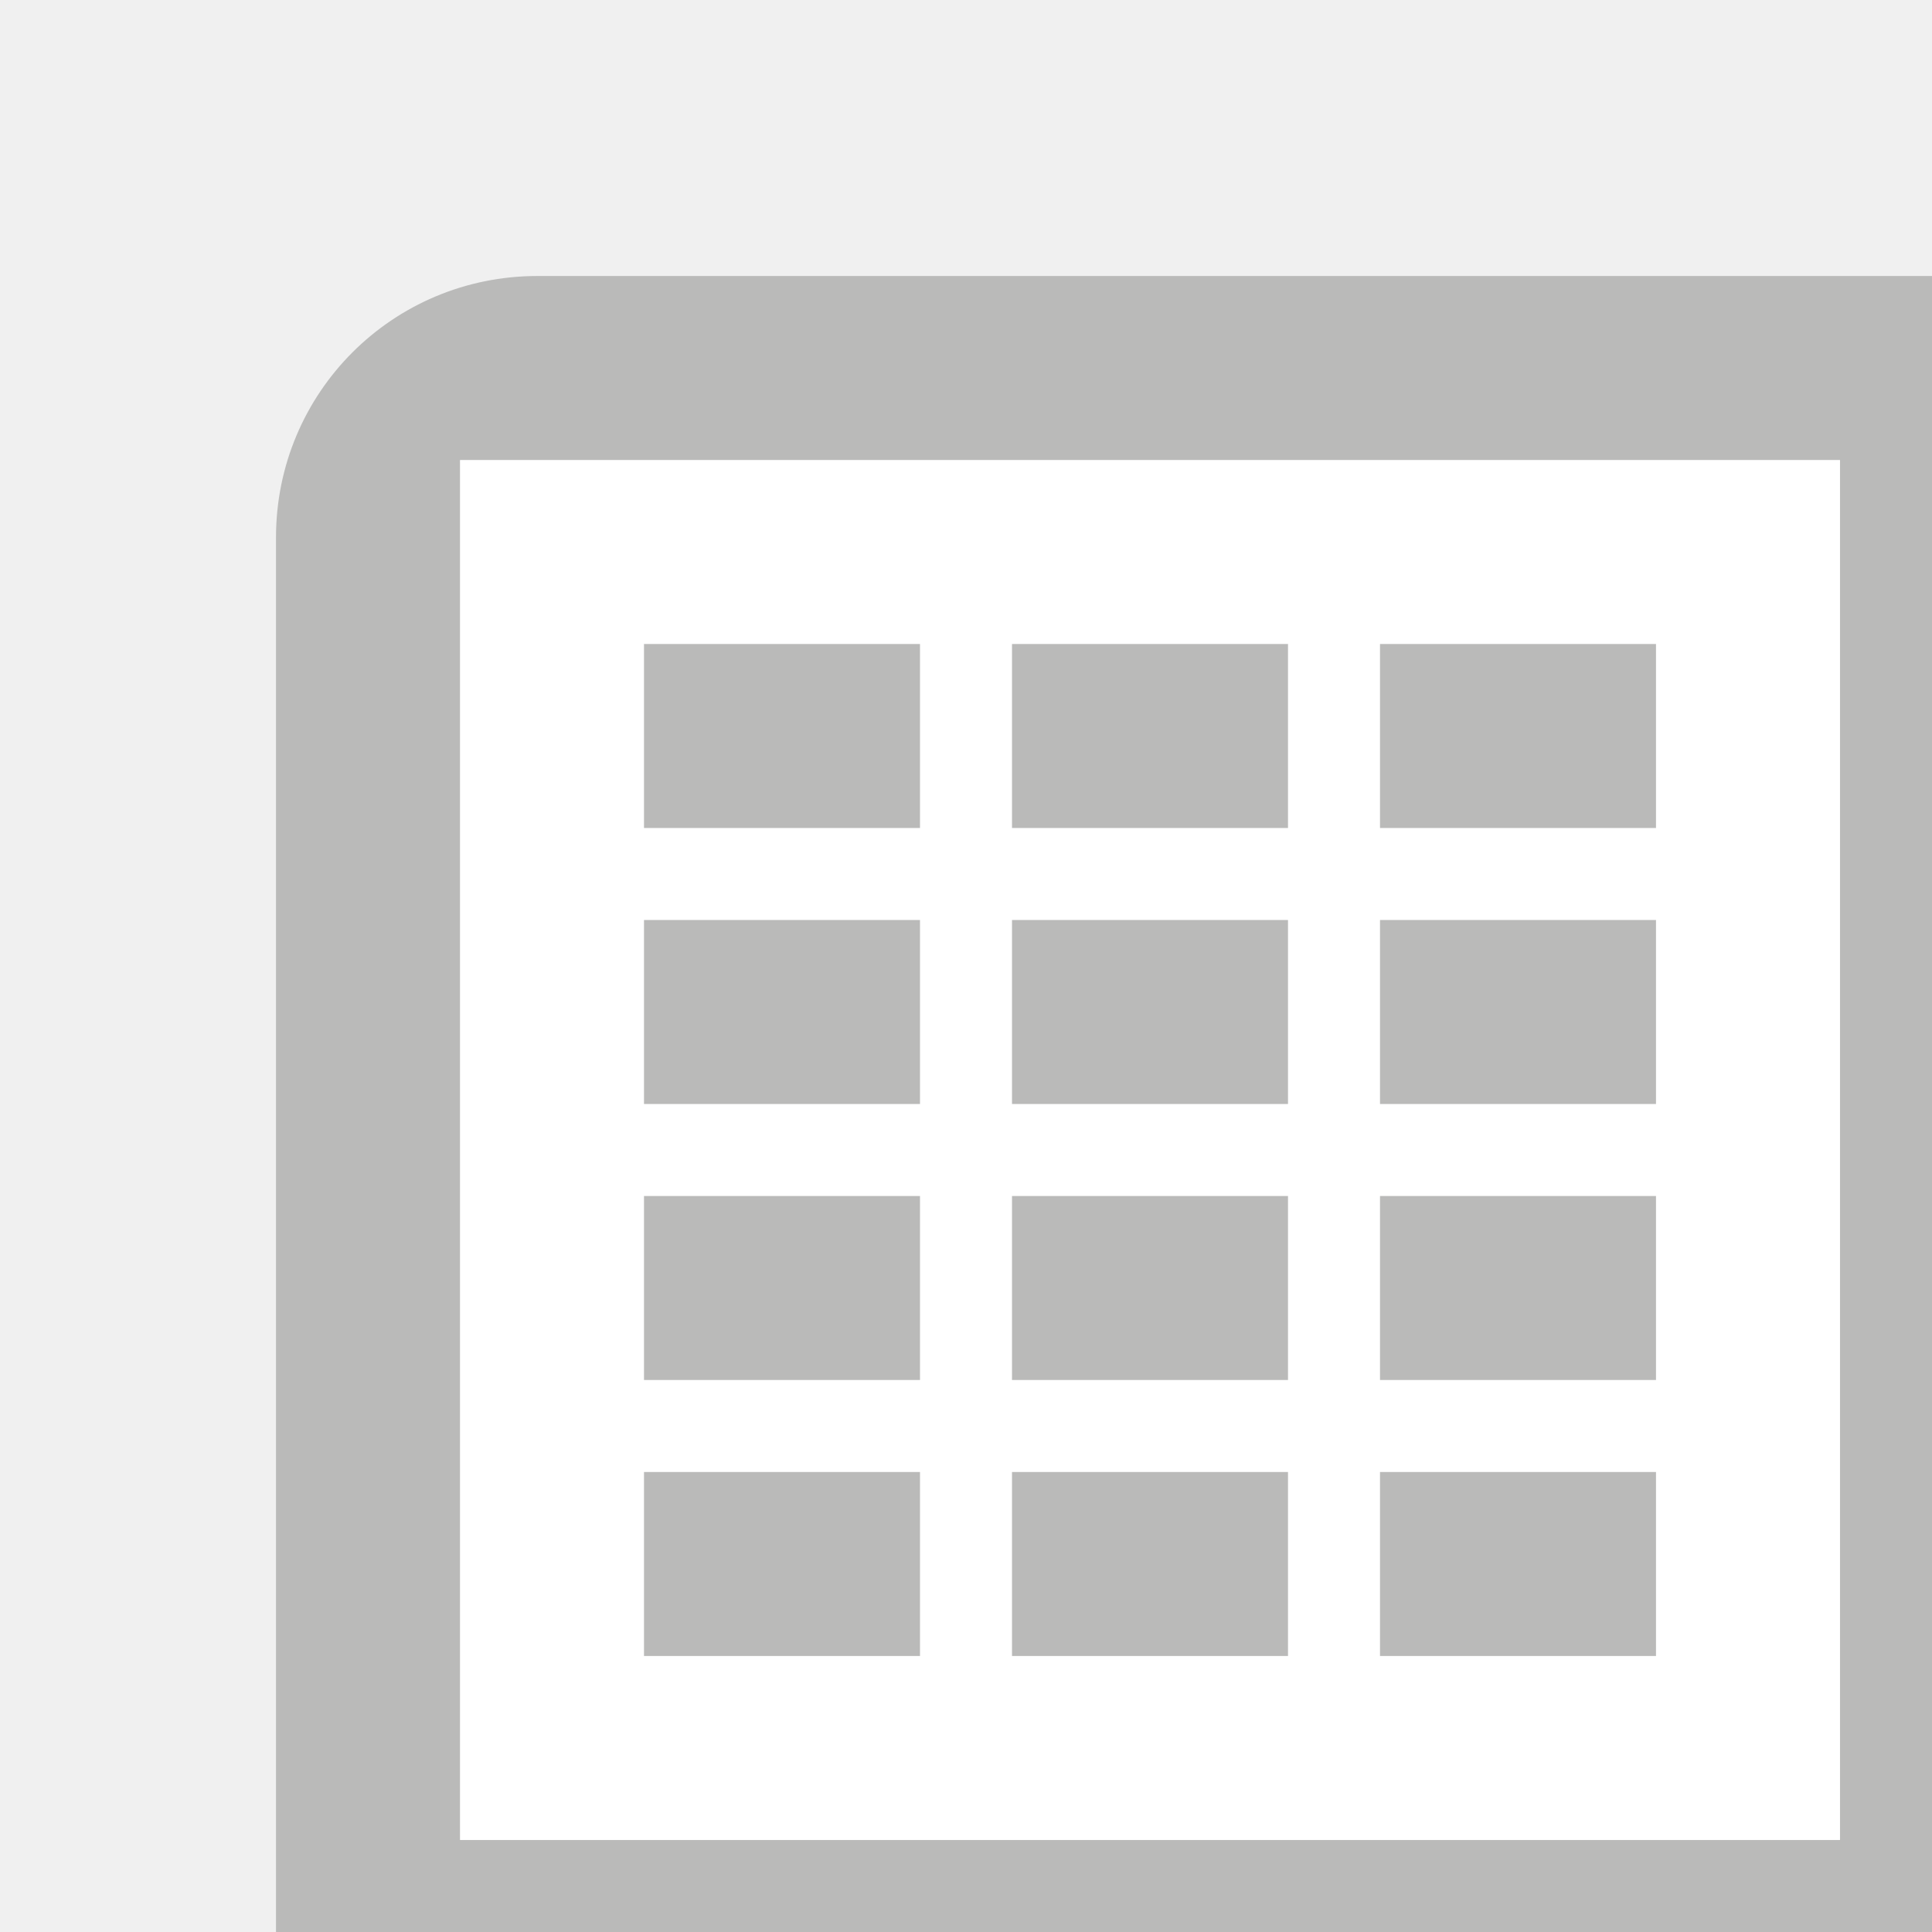
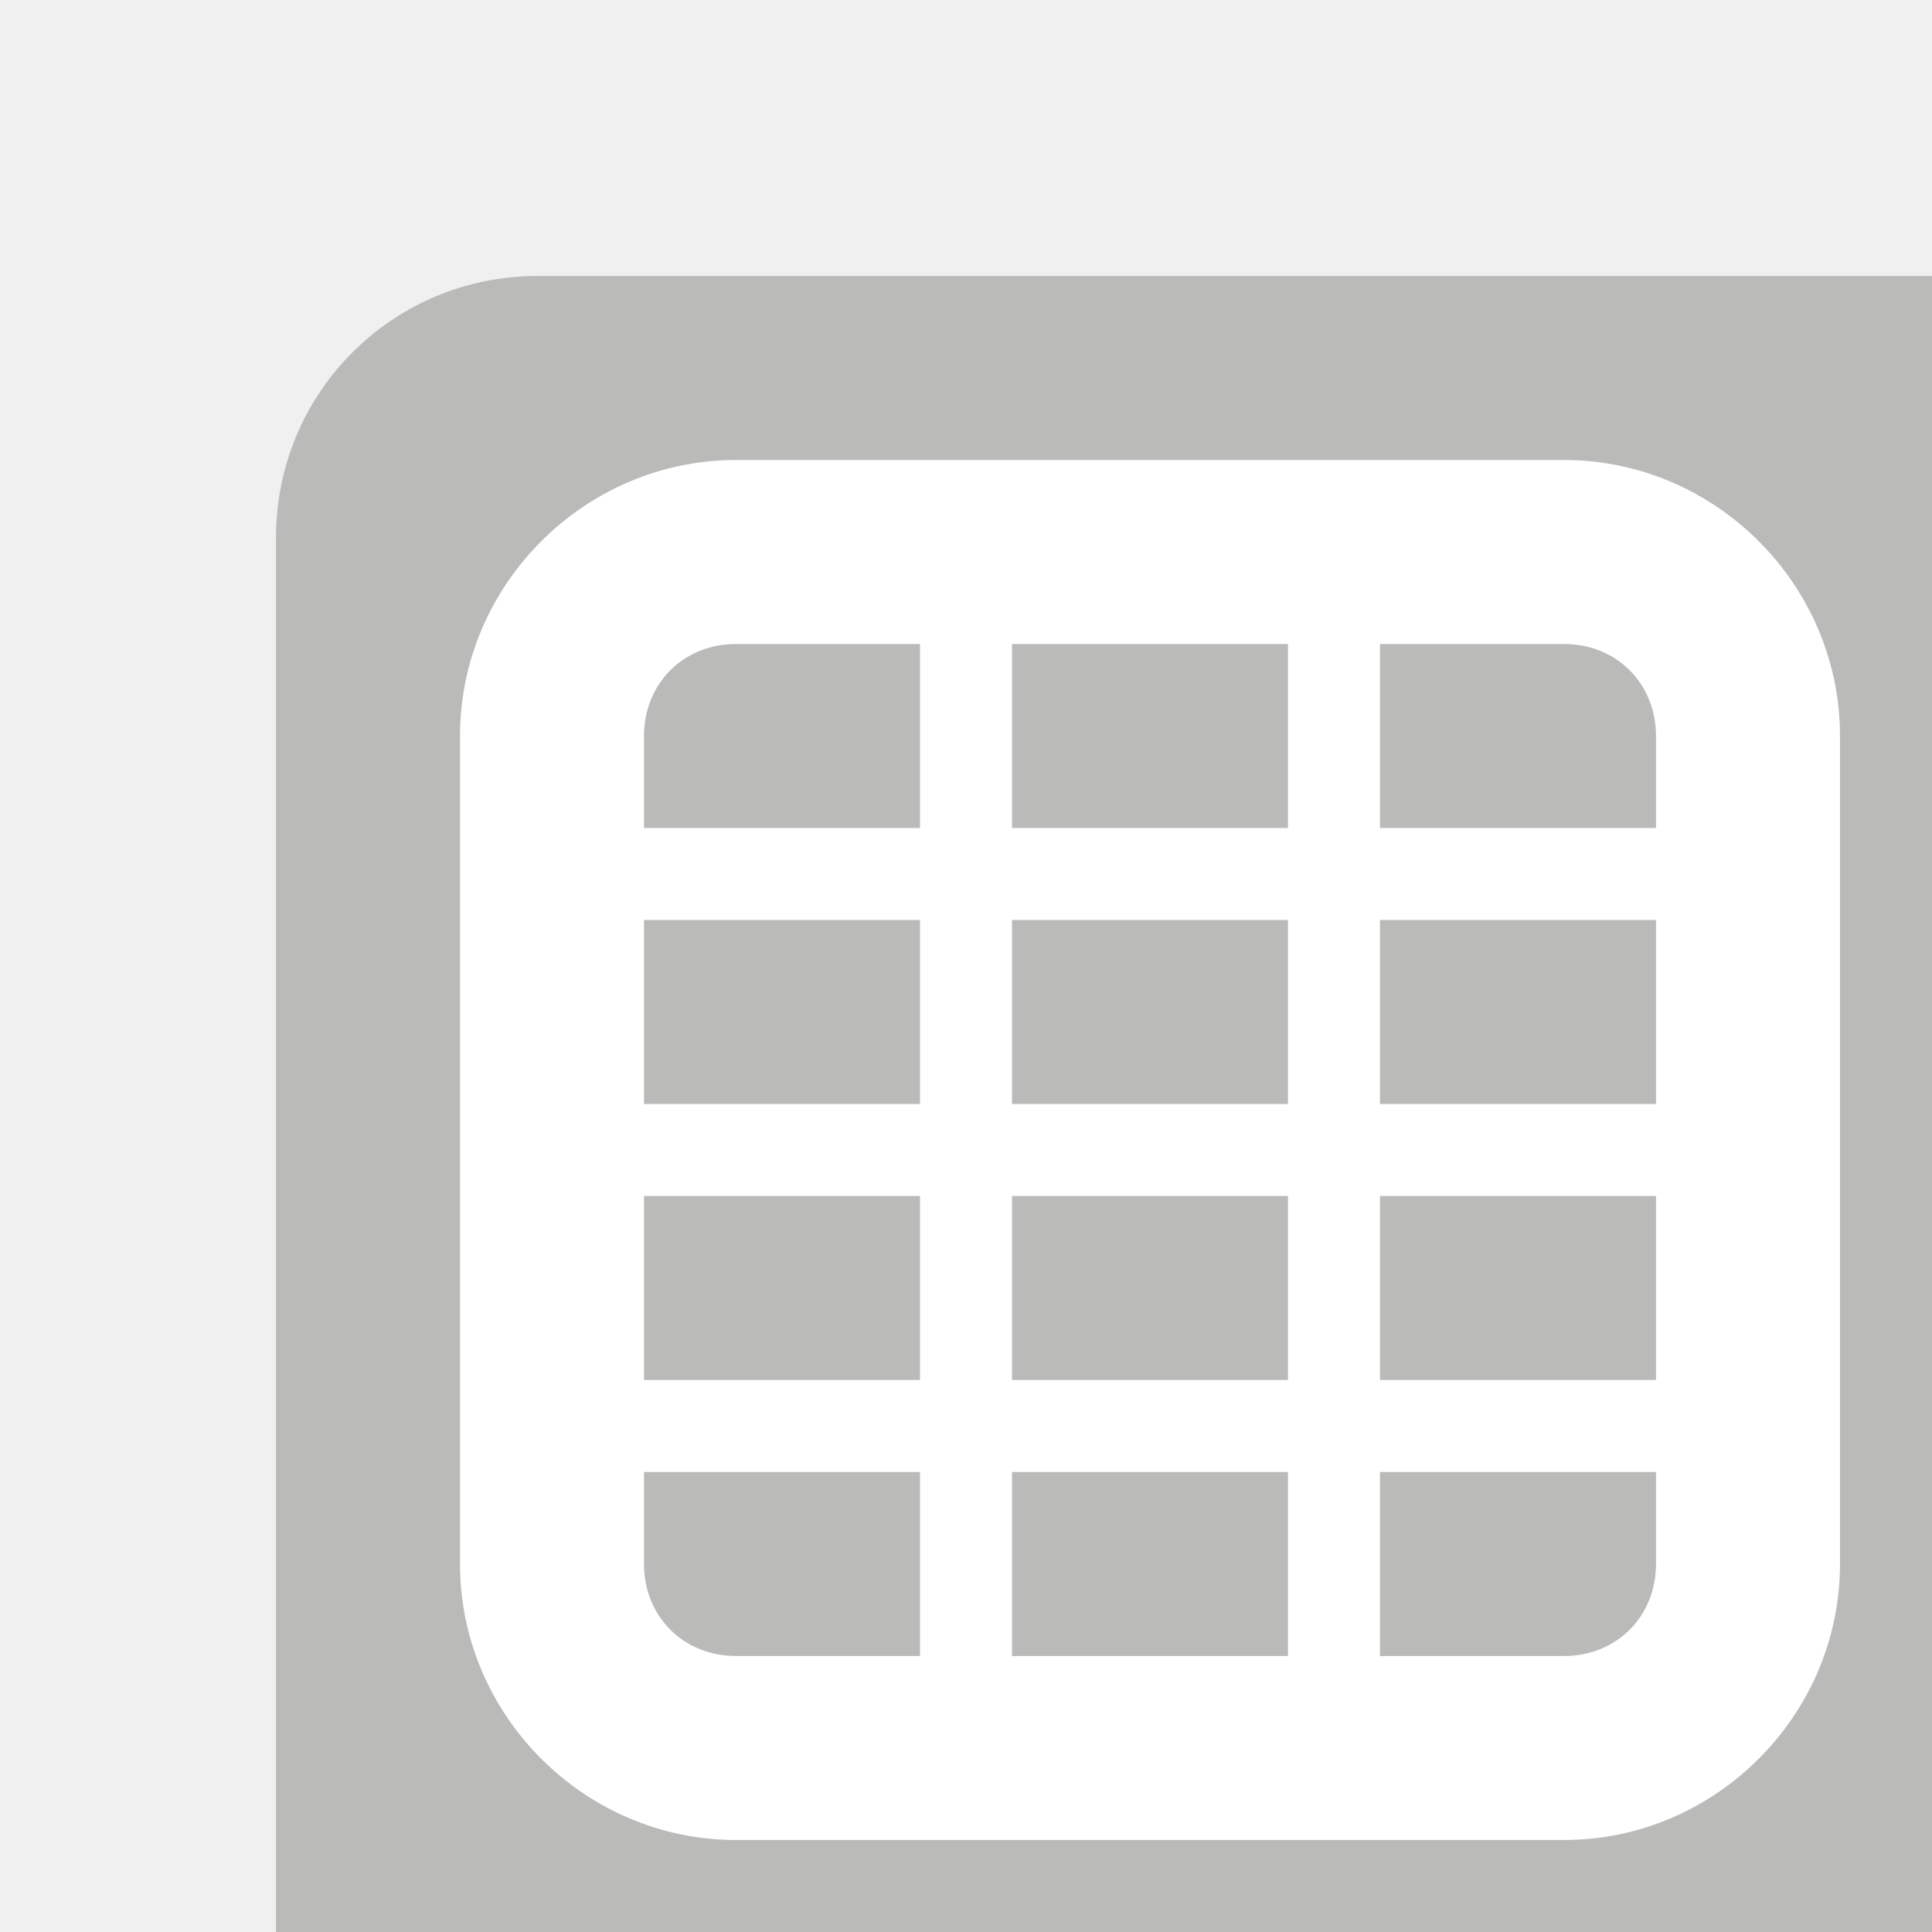
<svg xmlns="http://www.w3.org/2000/svg" height="21" viewBox="0 0 21 21" width="21">
  <path d="m21 3v2.842 12.316 2.842h-15.158-2.842v-2.842-12.316c0-1.575 1.268-2.842 2.842-2.842h11.842z" fill="#555753" opacity=".35" />
-   <path d="m5 5v15h15v-15zm2 2h3v2h-3zm4 0h3v2h-3zm4 0h3v2h-3zm-8 3h3v2h-3zm4 0h3v2h-3zm4 0h3v2h-3zm-8 3h3v2h-3zm4 0h3v2h-3zm4 0h3v2h-3zm-8 3h3v2h-3zm4 0h3v2h-3zm4 0h3v2h-3z" fill="#fff" />
+   <path d="m8 5c-1.645 0-3 1.355-3 3v9c0 1.645 1.355 3 3 3h9c1.645 0 3-1.355 3-3v-9c0-1.645-1.355-3-3-3zm0 2h2v2h-3v-1c0-.571.429-1 1-1zm3 0h3v2h-3zm4 0h2c.571 0 1 .429 1 1v1h-3zm-8 3h3v2h-3zm4 0h3v2h-3zm4 0h3v2h-3zm-8 3h3v2h-3zm4 0h3v2h-3zm4 0h3v2h-3zm-8 3h3v2h-2c-.571 0-1-.429-1-1zm4 0h3v2h-3zm4 0h3v1c0 .571-.429 1-1 1h-2z" fill="#fff" />
</svg>
